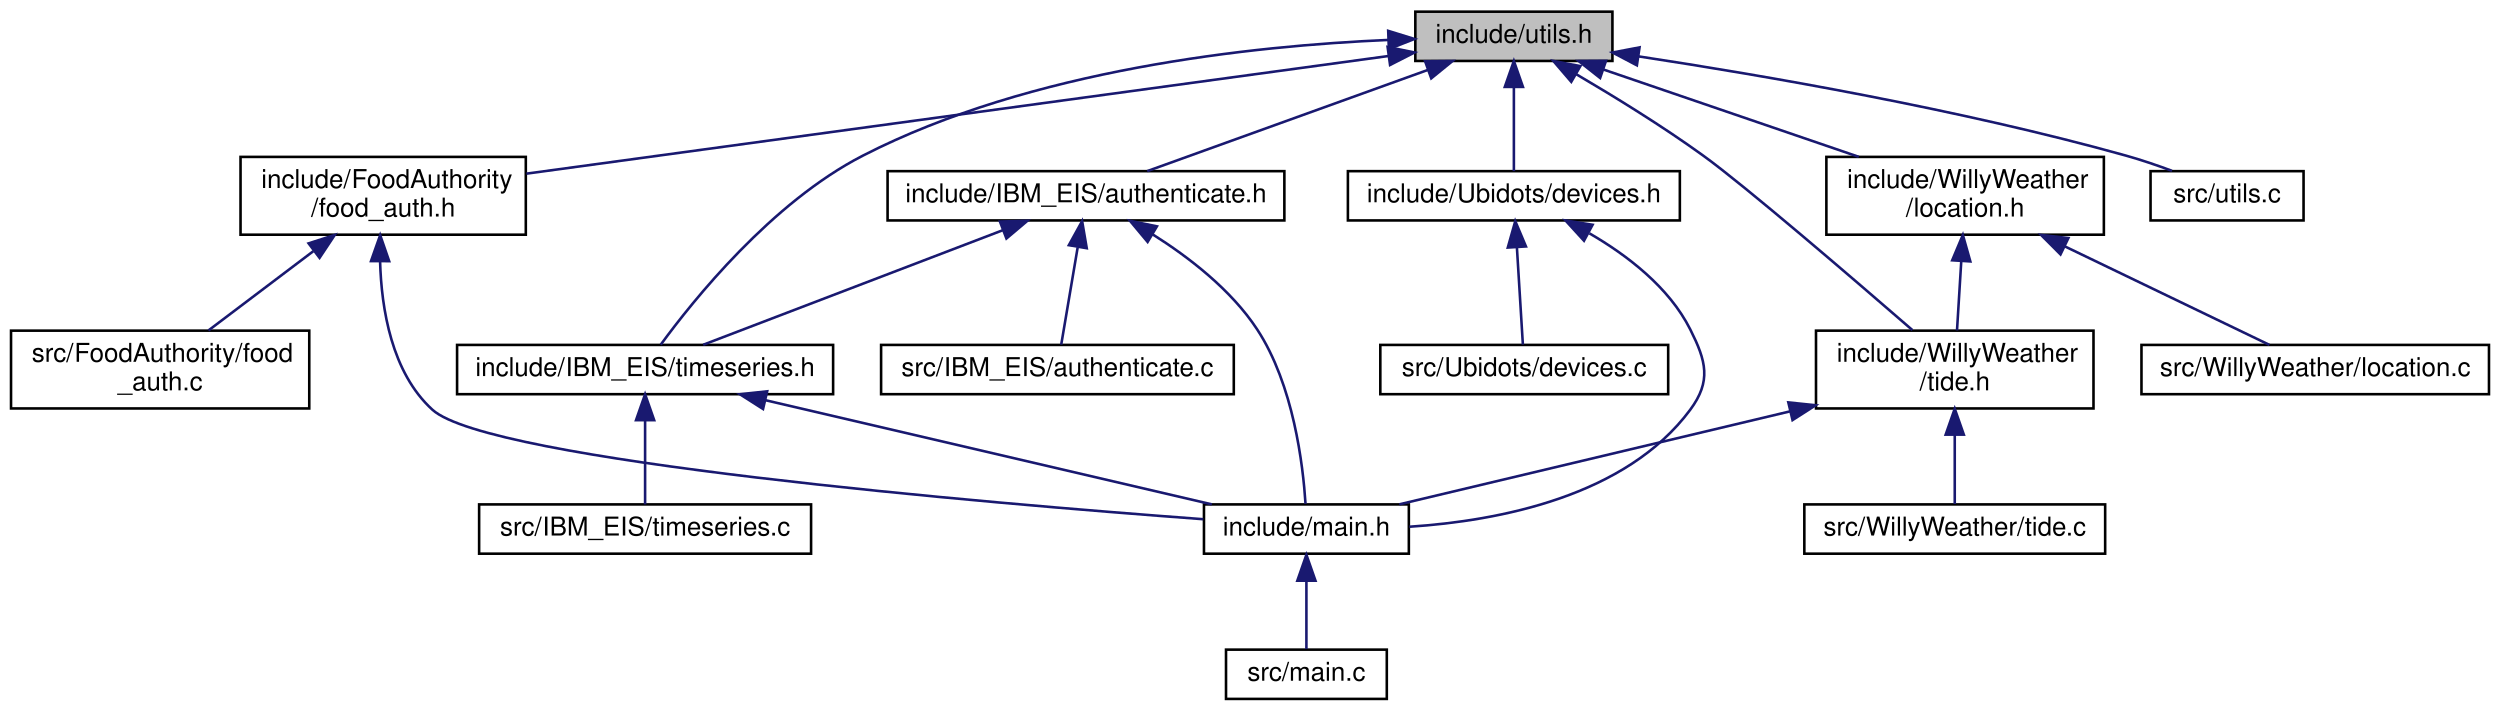
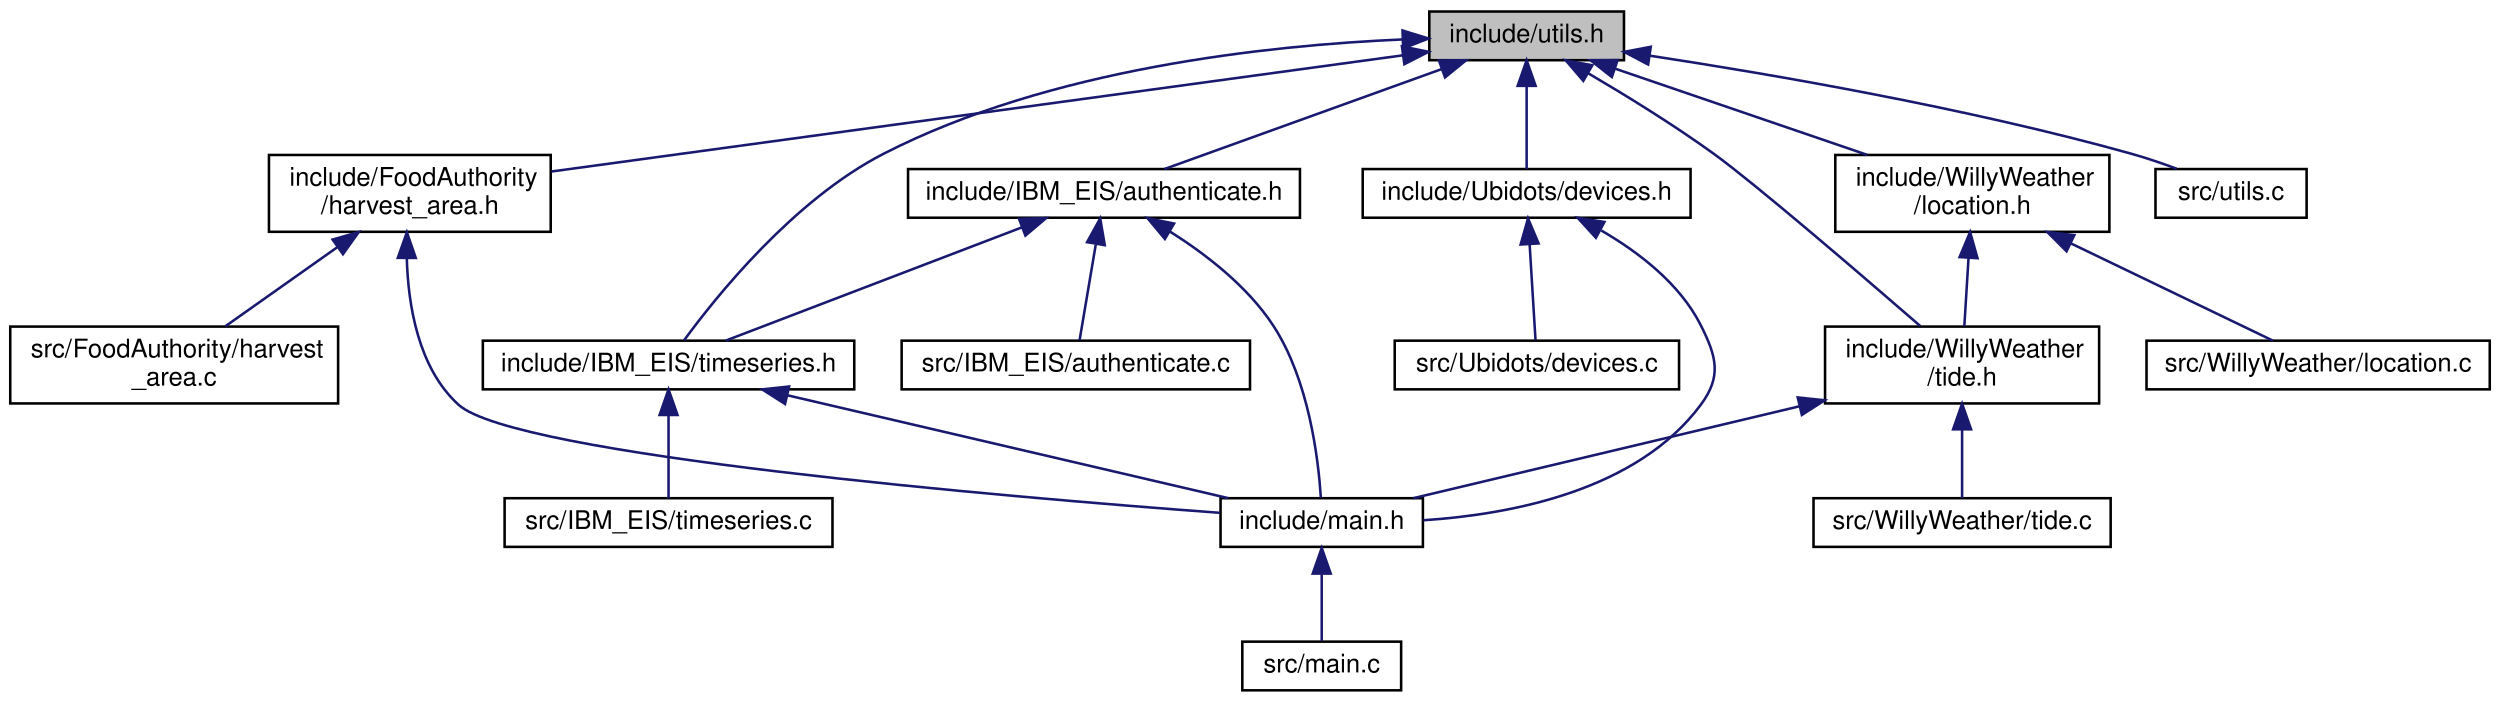
- <svg xmlns="http://www.w3.org/2000/svg" xmlns:xlink="http://www.w3.org/1999/xlink" width="964pt" height="274pt" viewBox="0.00 0.00 963.50 274.00">
+ <svg xmlns="http://www.w3.org/2000/svg" xmlns:xlink="http://www.w3.org/1999/xlink" width="976pt" height="274pt" viewBox="0.00 0.00 976.00 274.00">
  <g id="graph0" class="graph" transform="scale(1 1) rotate(0) translate(4 270)">
    <g id="node1" class="node">
      <g id="a_node1">
        <a xlink:title=" ">
-           <polygon fill="#bfbfbf" stroke="black" points="541.5,-246.5 541.5,-265.5 617.5,-265.5 617.5,-246.5 541.5,-246.5" />
-           <text text-anchor="middle" x="579.5" y="-253.5" font-family="Helvetica,sans-Serif" font-size="10.00">include/utils.h</text>
+           <polygon fill="#bfbfbf" stroke="black" points="554,-246.5 554,-265.5 630,-265.5 630,-246.5 554,-246.5" />
+           <text text-anchor="middle" x="592" y="-253.5" font-family="Helvetica,sans-Serif" font-size="10.00">include/utils.h</text>
        </a>
      </g>
    </g>
    <g id="node2" class="node">
      <g id="a_node2">
-         <a xlink:href="food__auth_8h.html" target="_top" xlink:title=" ">
-           <polygon fill="none" stroke="black" points="88.5,-179.5 88.5,-209.5 198.5,-209.5 198.5,-179.5 88.5,-179.5" />
-           <text text-anchor="start" x="96.5" y="-197.5" font-family="Helvetica,sans-Serif" font-size="10.00">include/FoodAuthority</text>
-           <text text-anchor="middle" x="143.5" y="-186.5" font-family="Helvetica,sans-Serif" font-size="10.00">/food_auth.h</text>
+         <a xlink:href="harvest__area_8h.html" target="_top" xlink:title=" ">
+           <polygon fill="none" stroke="black" points="101,-179.5 101,-209.5 211,-209.5 211,-179.5 101,-179.5" />
+           <text text-anchor="start" x="109" y="-197.5" font-family="Helvetica,sans-Serif" font-size="10.00">include/FoodAuthority</text>
+           <text text-anchor="middle" x="156" y="-186.5" font-family="Helvetica,sans-Serif" font-size="10.00">/harvest_area.h</text>
        </a>
      </g>
    </g>
    <g id="edge1" class="edge">
-       <path fill="none" stroke="midnightblue" d="M531.18,-248.41C449.55,-237.27 284.83,-214.79 198.74,-203.04" />
-       <polygon fill="midnightblue" stroke="midnightblue" points="530.81,-251.89 541.19,-249.77 531.76,-244.95 530.81,-251.89" />
+       <path fill="none" stroke="midnightblue" d="M543.68,-248.41C462.05,-237.27 297.33,-214.79 211.24,-203.04" />
+       <polygon fill="midnightblue" stroke="midnightblue" points="543.31,-251.89 553.69,-249.77 544.26,-244.95 543.31,-251.89" />
    </g>
    <g id="node6" class="node">
      <g id="a_node6">
        <a xlink:href="_i_b_m___e_i_s_2authenticate_8h.html" target="_top" xlink:title=" ">
-           <polygon fill="none" stroke="black" points="338,-185 338,-204 491,-204 491,-185 338,-185" />
-           <text text-anchor="middle" x="414.5" y="-192" font-family="Helvetica,sans-Serif" font-size="10.00">include/IBM_EIS/authenticate.h</text>
+           <polygon fill="none" stroke="black" points="350.5,-185 350.5,-204 503.5,-204 503.5,-185 350.5,-185" />
+           <text text-anchor="middle" x="427" y="-192" font-family="Helvetica,sans-Serif" font-size="10.00">include/IBM_EIS/authenticate.h</text>
        </a>
      </g>
    </g>
    <g id="edge5" class="edge">
-       <path fill="none" stroke="midnightblue" d="M546.45,-243.08C514.38,-231.52 466.5,-214.25 438.1,-204.01" />
-       <polygon fill="midnightblue" stroke="midnightblue" points="545.27,-246.38 555.86,-246.48 547.64,-239.79 545.27,-246.38" />
+       <path fill="none" stroke="midnightblue" d="M558.95,-243.08C526.88,-231.52 479,-214.25 450.6,-204.01" />
+       <polygon fill="midnightblue" stroke="midnightblue" points="557.77,-246.38 568.36,-246.48 560.14,-239.79 557.77,-246.38" />
    </g>
    <g id="node7" class="node">
      <g id="a_node7">
        <a xlink:href="timeseries_8h.html" target="_top" xlink:title=" ">
-           <polygon fill="none" stroke="black" points="172,-118 172,-137 317,-137 317,-118 172,-118" />
-           <text text-anchor="middle" x="244.5" y="-125" font-family="Helvetica,sans-Serif" font-size="10.00">include/IBM_EIS/timeseries.h</text>
+           <polygon fill="none" stroke="black" points="184.5,-118 184.5,-137 329.5,-137 329.5,-118 184.5,-118" />
+           <text text-anchor="middle" x="257" y="-125" font-family="Helvetica,sans-Serif" font-size="10.00">include/IBM_EIS/timeseries.h</text>
        </a>
      </g>
    </g>
    <g id="edge11" class="edge">
-       <path fill="none" stroke="midnightblue" d="M531.09,-254.6C478.5,-252.34 393.31,-243.24 328.5,-210 293.24,-191.92 262.96,-154.1 250.53,-137.1" />
-       <polygon fill="midnightblue" stroke="midnightblue" points="531.04,-258.1 541.16,-254.97 531.29,-251.11 531.04,-258.1" />
+       <path fill="none" stroke="midnightblue" d="M543.59,-254.6C491,-252.34 405.81,-243.24 341,-210 305.74,-191.92 275.46,-154.1 263.03,-137.1" />
+       <polygon fill="midnightblue" stroke="midnightblue" points="543.54,-258.1 553.66,-254.97 543.79,-251.11 543.54,-258.1" />
    </g>
    <g id="node10" class="node">
      <g id="a_node10">
        <a xlink:href="devices_8h.html" target="_top" xlink:title=" ">
-           <polygon fill="none" stroke="black" points="515.5,-185 515.5,-204 643.5,-204 643.5,-185 515.5,-185" />
-           <text text-anchor="middle" x="579.5" y="-192" font-family="Helvetica,sans-Serif" font-size="10.00">include/Ubidots/devices.h</text>
+           <polygon fill="none" stroke="black" points="528,-185 528,-204 656,-204 656,-185 528,-185" />
+           <text text-anchor="middle" x="592" y="-192" font-family="Helvetica,sans-Serif" font-size="10.00">include/Ubidots/devices.h</text>
        </a>
      </g>
    </g>
    <g id="edge12" class="edge">
-       <path fill="none" stroke="midnightblue" d="M579.5,-236.32C579.5,-225.5 579.5,-212.4 579.5,-204.01" />
-       <polygon fill="midnightblue" stroke="midnightblue" points="576,-236.48 579.5,-246.48 583,-236.48 576,-236.48" />
+       <path fill="none" stroke="midnightblue" d="M592,-236.32C592,-225.5 592,-212.4 592,-204.01" />
+       <polygon fill="midnightblue" stroke="midnightblue" points="588.5,-236.48 592,-246.48 595.5,-236.48 588.5,-236.48" />
    </g>
    <g id="node12" class="node">
      <g id="a_node12">
        <a xlink:href="location_8h.html" target="_top" xlink:title=" ">
-           <polygon fill="none" stroke="black" points="700,-179.5 700,-209.5 807,-209.5 807,-179.5 700,-179.5" />
-           <text text-anchor="start" x="708" y="-197.5" font-family="Helvetica,sans-Serif" font-size="10.00">include/WillyWeather</text>
-           <text text-anchor="middle" x="753.5" y="-186.5" font-family="Helvetica,sans-Serif" font-size="10.00">/location.h</text>
+           <polygon fill="none" stroke="black" points="712.5,-179.5 712.5,-209.5 819.5,-209.5 819.5,-179.5 712.5,-179.5" />
+           <text text-anchor="start" x="720.5" y="-197.5" font-family="Helvetica,sans-Serif" font-size="10.00">include/WillyWeather</text>
+           <text text-anchor="middle" x="766" y="-186.5" font-family="Helvetica,sans-Serif" font-size="10.00">/location.h</text>
        </a>
      </g>
    </g>
    <g id="edge15" class="edge">
-       <path fill="none" stroke="midnightblue" d="M613.92,-243.23C642.25,-233.54 682.49,-219.78 712.49,-209.52" />
-       <polygon fill="midnightblue" stroke="midnightblue" points="612.76,-239.93 604.43,-246.48 615.02,-246.55 612.76,-239.93" />
+       <path fill="none" stroke="midnightblue" d="M626.42,-243.23C654.75,-233.54 694.99,-219.78 724.99,-209.52" />
+       <polygon fill="midnightblue" stroke="midnightblue" points="625.26,-239.93 616.93,-246.48 627.52,-246.55 625.26,-239.93" />
    </g>
    <g id="node13" class="node">
      <g id="a_node13">
        <a xlink:href="tide_8h.html" target="_top" xlink:title=" ">
-           <polygon fill="none" stroke="black" points="696,-112.5 696,-142.5 803,-142.5 803,-112.5 696,-112.5" />
-           <text text-anchor="start" x="704" y="-130.5" font-family="Helvetica,sans-Serif" font-size="10.00">include/WillyWeather</text>
-           <text text-anchor="middle" x="749.5" y="-119.5" font-family="Helvetica,sans-Serif" font-size="10.00">/tide.h</text>
+           <polygon fill="none" stroke="black" points="708.5,-112.5 708.5,-142.5 815.5,-142.5 815.5,-112.5 708.5,-112.5" />
+           <text text-anchor="start" x="716.5" y="-130.5" font-family="Helvetica,sans-Serif" font-size="10.00">include/WillyWeather</text>
+           <text text-anchor="middle" x="762" y="-119.5" font-family="Helvetica,sans-Serif" font-size="10.00">/tide.h</text>
        </a>
      </g>
    </g>
    <g id="edge20" class="edge">
-       <path fill="none" stroke="midnightblue" d="M603.6,-241.35C618.11,-232.84 636.76,-221.37 652.5,-210 668.55,-198.41 709.98,-162.82 733.17,-142.72" />
-       <polygon fill="midnightblue" stroke="midnightblue" points="601.63,-238.44 594.73,-246.48 605.14,-244.5 601.63,-238.44" />
+       <path fill="none" stroke="midnightblue" d="M616.1,-241.35C630.61,-232.84 649.26,-221.37 665,-210 681.05,-198.41 722.48,-162.82 745.67,-142.72" />
+       <polygon fill="midnightblue" stroke="midnightblue" points="614.13,-238.44 607.23,-246.48 617.64,-244.5 614.13,-238.44" />
    </g>
    <g id="node16" class="node">
      <g id="a_node16">
        <a xlink:href="utils_8c.html" target="_top" xlink:title=" ">
-           <polygon fill="none" stroke="black" points="825,-185 825,-204 884,-204 884,-185 825,-185" />
-           <text text-anchor="middle" x="854.5" y="-192" font-family="Helvetica,sans-Serif" font-size="10.00">src/utils.c</text>
+           <polygon fill="none" stroke="black" points="837.5,-185 837.5,-204 896.5,-204 896.5,-185 837.5,-185" />
+           <text text-anchor="middle" x="867" y="-192" font-family="Helvetica,sans-Serif" font-size="10.00">src/utils.c</text>
        </a>
      </g>
    </g>
    <g id="edge21" class="edge">
-       <path fill="none" stroke="midnightblue" d="M627.68,-248.24C675.76,-240.92 751.5,-227.86 815.5,-210 821.34,-208.37 827.55,-206.25 833.26,-204.13" />
-       <polygon fill="midnightblue" stroke="midnightblue" points="626.93,-244.81 617.55,-249.75 627.96,-251.73 626.93,-244.81" />
+       <path fill="none" stroke="midnightblue" d="M640.18,-248.24C688.26,-240.92 764,-227.86 828,-210 833.84,-208.37 840.05,-206.25 845.76,-204.13" />
+       <polygon fill="midnightblue" stroke="midnightblue" points="639.43,-244.81 630.05,-249.75 640.46,-251.73 639.43,-244.81" />
    </g>
    <g id="node3" class="node">
      <g id="a_node3">
        <a xlink:href="main_8h.html" target="_top" xlink:title=" ">
-           <polygon fill="none" stroke="black" points="460,-56.5 460,-75.5 539,-75.5 539,-56.5 460,-56.5" />
-           <text text-anchor="middle" x="499.5" y="-63.5" font-family="Helvetica,sans-Serif" font-size="10.00">include/main.h</text>
+           <polygon fill="none" stroke="black" points="472.5,-56.5 472.5,-75.5 551.5,-75.5 551.5,-56.5 472.5,-56.5" />
+           <text text-anchor="middle" x="512" y="-63.5" font-family="Helvetica,sans-Serif" font-size="10.00">include/main.h</text>
        </a>
      </g>
    </g>
    <g id="edge2" class="edge">
-       <path fill="none" stroke="midnightblue" d="M142.31,-169.3C142.81,-150.86 146.77,-126.29 162.5,-112 184.21,-92.28 375.34,-76.06 459.73,-69.79" />
-       <polygon fill="midnightblue" stroke="midnightblue" points="138.81,-169.33 142.35,-179.32 145.81,-169.3 138.81,-169.33" />
+       <path fill="none" stroke="midnightblue" d="M154.81,-169.3C155.31,-150.86 159.27,-126.29 175,-112 196.71,-92.28 387.84,-76.06 472.23,-69.79" />
+       <polygon fill="midnightblue" stroke="midnightblue" points="151.31,-169.33 154.85,-179.32 158.31,-169.3 151.31,-169.33" />
    </g>
    <g id="node5" class="node">
      <g id="a_node5">
-         <a xlink:href="food__auth_8c.html" target="_top" xlink:title=" ">
-           <polygon fill="none" stroke="black" points="0,-112.5 0,-142.5 115,-142.5 115,-112.5 0,-112.5" />
-           <text text-anchor="start" x="8" y="-130.5" font-family="Helvetica,sans-Serif" font-size="10.00">src/FoodAuthority/food</text>
-           <text text-anchor="middle" x="57.5" y="-119.5" font-family="Helvetica,sans-Serif" font-size="10.00">_auth.c</text>
+         <a xlink:href="harvest__area_8c.html" target="_top" xlink:title=" ">
+           <polygon fill="none" stroke="black" points="0,-112.5 0,-142.5 128,-142.5 128,-112.5 0,-112.5" />
+           <text text-anchor="start" x="8" y="-130.5" font-family="Helvetica,sans-Serif" font-size="10.00">src/FoodAuthority/harvest</text>
+           <text text-anchor="middle" x="64" y="-119.5" font-family="Helvetica,sans-Serif" font-size="10.00">_area.c</text>
        </a>
      </g>
    </g>
    <g id="edge4" class="edge">
-       <path fill="none" stroke="midnightblue" d="M116.6,-173.17C103.45,-163.23 87.95,-151.51 76.12,-142.58" />
-       <polygon fill="midnightblue" stroke="midnightblue" points="114.75,-176.16 124.84,-179.4 118.97,-170.57 114.75,-176.16" />
+       <path fill="none" stroke="midnightblue" d="M127.62,-173.45C113.47,-163.45 96.69,-151.6 83.92,-142.58" />
+       <polygon fill="midnightblue" stroke="midnightblue" points="125.85,-176.48 136.04,-179.4 129.89,-170.77 125.85,-176.48" />
    </g>
    <g id="node4" class="node">
      <g id="a_node4">
        <a xlink:href="main_8c.html" target="_top" xlink:title=" ">
-           <polygon fill="none" stroke="black" points="468.5,-0.5 468.5,-19.5 530.5,-19.5 530.5,-0.5 468.5,-0.5" />
-           <text text-anchor="middle" x="499.5" y="-7.5" font-family="Helvetica,sans-Serif" font-size="10.00">src/main.c</text>
+           <polygon fill="none" stroke="black" points="481,-0.5 481,-19.5 543,-19.5 543,-0.5 481,-0.5" />
+           <text text-anchor="middle" x="512" y="-7.5" font-family="Helvetica,sans-Serif" font-size="10.00">src/main.c</text>
        </a>
      </g>
    </g>
    <g id="edge3" class="edge">
-       <path fill="none" stroke="midnightblue" d="M499.5,-45.8C499.5,-36.91 499.5,-26.78 499.5,-19.75" />
-       <polygon fill="midnightblue" stroke="midnightblue" points="496,-46.08 499.5,-56.08 503,-46.08 496,-46.08" />
+       <path fill="none" stroke="midnightblue" d="M512,-45.8C512,-36.91 512,-26.78 512,-19.75" />
+       <polygon fill="midnightblue" stroke="midnightblue" points="508.5,-46.08 512,-56.08 515.5,-46.08 508.5,-46.08" />
    </g>
    <g id="edge9" class="edge">
-       <path fill="none" stroke="midnightblue" d="M440.17,-179.65C454.08,-170.89 470.43,-158.33 480.5,-143 494.54,-121.63 498.21,-90.66 499.16,-75.72" />
-       <polygon fill="midnightblue" stroke="midnightblue" points="438.27,-176.71 431.48,-184.85 441.86,-182.72 438.27,-176.71" />
+       <path fill="none" stroke="midnightblue" d="M452.67,-179.65C466.58,-170.89 482.93,-158.33 493,-143 507.04,-121.63 510.71,-90.66 511.66,-75.72" />
+       <polygon fill="midnightblue" stroke="midnightblue" points="450.77,-176.71 443.98,-184.85 454.36,-182.72 450.77,-176.71" />
    </g>
    <g id="edge6" class="edge">
-       <path fill="none" stroke="midnightblue" d="M382.52,-181.27C348.78,-168.37 296.48,-148.38 266.9,-137.06" />
-       <polygon fill="midnightblue" stroke="midnightblue" points="381.33,-184.57 391.93,-184.87 383.83,-178.03 381.33,-184.57" />
+       <path fill="none" stroke="midnightblue" d="M395.02,-181.27C361.28,-168.37 308.98,-148.38 279.4,-137.06" />
+       <polygon fill="midnightblue" stroke="midnightblue" points="393.83,-184.57 404.43,-184.87 396.33,-178.03 393.83,-184.57" />
    </g>
    <g id="node9" class="node">
      <g id="a_node9">
        <a xlink:href="_i_b_m___e_i_s_2authenticate_8c.html" target="_top" xlink:title=" ">
-           <polygon fill="none" stroke="black" points="335.5,-118 335.5,-137 471.5,-137 471.5,-118 335.5,-118" />
-           <text text-anchor="middle" x="403.5" y="-125" font-family="Helvetica,sans-Serif" font-size="10.00">src/IBM_EIS/authenticate.c</text>
+           <polygon fill="none" stroke="black" points="348,-118 348,-137 484,-137 484,-118 348,-118" />
+           <text text-anchor="middle" x="416" y="-125" font-family="Helvetica,sans-Serif" font-size="10.00">src/IBM_EIS/authenticate.c</text>
        </a>
      </g>
    </g>
    <g id="edge10" class="edge">
-       <path fill="none" stroke="midnightblue" d="M411.29,-174.54C409.2,-162.17 406.57,-146.62 404.96,-137.13" />
-       <polygon fill="midnightblue" stroke="midnightblue" points="407.9,-175.46 413.02,-184.73 414.8,-174.29 407.9,-175.46" />
+       <path fill="none" stroke="midnightblue" d="M423.79,-174.54C421.7,-162.17 419.07,-146.62 417.46,-137.13" />
+       <polygon fill="midnightblue" stroke="midnightblue" points="420.4,-175.46 425.52,-184.73 427.3,-174.29 420.4,-175.46" />
    </g>
    <g id="edge7" class="edge">
-       <path fill="none" stroke="midnightblue" d="M290.85,-115.69C340.33,-104.14 417.71,-86.08 463.03,-75.51" />
-       <polygon fill="midnightblue" stroke="midnightblue" points="289.98,-112.29 281.04,-117.98 291.57,-119.11 289.98,-112.29" />
+       <path fill="none" stroke="midnightblue" d="M303.35,-115.69C352.83,-104.14 430.21,-86.08 475.53,-75.51" />
+       <polygon fill="midnightblue" stroke="midnightblue" points="302.48,-112.29 293.54,-117.98 304.07,-119.11 302.48,-112.29" />
    </g>
    <g id="node8" class="node">
      <g id="a_node8">
        <a xlink:href="timeseries_8c.html" target="_top" xlink:title=" ">
-           <polygon fill="none" stroke="black" points="180.5,-56.5 180.5,-75.5 308.5,-75.5 308.5,-56.5 180.5,-56.5" />
-           <text text-anchor="middle" x="244.5" y="-63.5" font-family="Helvetica,sans-Serif" font-size="10.00">src/IBM_EIS/timeseries.c</text>
+           <polygon fill="none" stroke="black" points="193,-56.5 193,-75.5 321,-75.5 321,-56.5 193,-56.5" />
+           <text text-anchor="middle" x="257" y="-63.5" font-family="Helvetica,sans-Serif" font-size="10.00">src/IBM_EIS/timeseries.c</text>
        </a>
      </g>
    </g>
    <g id="edge8" class="edge">
-       <path fill="none" stroke="midnightblue" d="M244.5,-107.82C244.5,-97 244.5,-83.9 244.5,-75.51" />
-       <polygon fill="midnightblue" stroke="midnightblue" points="241,-107.98 244.5,-117.98 248,-107.98 241,-107.98" />
+       <path fill="none" stroke="midnightblue" d="M257,-107.82C257,-97 257,-83.9 257,-75.51" />
+       <polygon fill="midnightblue" stroke="midnightblue" points="253.5,-107.98 257,-117.98 260.5,-107.98 253.5,-107.98" />
    </g>
    <g id="edge13" class="edge">
-       <path fill="none" stroke="midnightblue" d="M608.61,-180.03C623.13,-171.62 639.32,-159.27 647.5,-143 653.69,-130.69 655.7,-123.07 647.5,-112 622.79,-78.67 574,-69.18 539.2,-66.89" />
-       <polygon fill="midnightblue" stroke="midnightblue" points="606.54,-177.17 599.4,-184.99 609.86,-183.33 606.54,-177.17" />
+       <path fill="none" stroke="midnightblue" d="M621.11,-180.03C635.63,-171.62 651.82,-159.27 660,-143 666.19,-130.69 668.2,-123.07 660,-112 635.29,-78.67 586.5,-69.18 551.7,-66.89" />
+       <polygon fill="midnightblue" stroke="midnightblue" points="619.04,-177.17 611.9,-184.99 622.36,-183.33 619.04,-177.17" />
    </g>
    <g id="node11" class="node">
      <g id="a_node11">
        <a xlink:href="devices_8c.html" target="_top" xlink:title=" ">
-           <polygon fill="none" stroke="black" points="528,-118 528,-137 639,-137 639,-118 528,-118" />
-           <text text-anchor="middle" x="583.5" y="-125" font-family="Helvetica,sans-Serif" font-size="10.00">src/Ubidots/devices.c</text>
+           <polygon fill="none" stroke="black" points="540.5,-118 540.5,-137 651.5,-137 651.5,-118 540.5,-118" />
+           <text text-anchor="middle" x="596" y="-125" font-family="Helvetica,sans-Serif" font-size="10.00">src/Ubidots/devices.c</text>
        </a>
      </g>
    </g>
    <g id="edge14" class="edge">
-       <path fill="none" stroke="midnightblue" d="M580.67,-174.54C581.43,-162.17 582.38,-146.62 582.97,-137.13" />
-       <polygon fill="midnightblue" stroke="midnightblue" points="577.16,-174.54 580.04,-184.73 584.15,-174.97 577.16,-174.54" />
+       <path fill="none" stroke="midnightblue" d="M593.17,-174.54C593.93,-162.17 594.88,-146.62 595.47,-137.13" />
+       <polygon fill="midnightblue" stroke="midnightblue" points="589.66,-174.54 592.54,-184.73 596.65,-174.97 589.66,-174.54" />
    </g>
    <g id="edge16" class="edge">
-       <path fill="none" stroke="midnightblue" d="M752.02,-169.4C751.46,-160.37 750.85,-150.41 750.37,-142.58" />
-       <polygon fill="midnightblue" stroke="midnightblue" points="748.52,-169.63 752.63,-179.4 755.51,-169.2 748.52,-169.63" />
+       <path fill="none" stroke="midnightblue" d="M764.52,-169.4C763.96,-160.37 763.35,-150.41 762.87,-142.58" />
+       <polygon fill="midnightblue" stroke="midnightblue" points="761.02,-169.63 765.13,-179.4 768.01,-169.2 761.02,-169.63" />
    </g>
    <g id="node15" class="node">
      <g id="a_node15">
        <a xlink:href="location_8c.html" target="_top" xlink:title=" ">
-           <polygon fill="none" stroke="black" points="821.5,-118 821.5,-137 955.5,-137 955.5,-118 821.5,-118" />
-           <text text-anchor="middle" x="888.5" y="-125" font-family="Helvetica,sans-Serif" font-size="10.00">src/WillyWeather/location.c</text>
+           <polygon fill="none" stroke="black" points="834,-118 834,-137 968,-137 968,-118 834,-118" />
+           <text text-anchor="middle" x="901" y="-125" font-family="Helvetica,sans-Serif" font-size="10.00">src/WillyWeather/location.c</text>
        </a>
      </g>
    </g>
    <g id="edge19" class="edge">
-       <path fill="none" stroke="midnightblue" d="M791.99,-174.97C817.92,-162.48 850.91,-146.6 870.83,-137.01" />
-       <polygon fill="midnightblue" stroke="midnightblue" points="790.28,-171.9 782.79,-179.4 793.32,-178.21 790.28,-171.9" />
+       <path fill="none" stroke="midnightblue" d="M804.49,-174.97C830.42,-162.48 863.41,-146.6 883.33,-137.01" />
+       <polygon fill="midnightblue" stroke="midnightblue" points="802.78,-171.9 795.29,-179.4 805.82,-178.21 802.78,-171.9" />
    </g>
    <g id="edge17" class="edge">
-       <path fill="none" stroke="midnightblue" d="M685.94,-111.37C638.2,-100.01 574.54,-84.86 535.32,-75.53" />
-       <polygon fill="midnightblue" stroke="midnightblue" points="685.33,-114.83 695.87,-113.74 686.95,-108.02 685.33,-114.83" />
+       <path fill="none" stroke="midnightblue" d="M698.44,-111.37C650.7,-100.01 587.04,-84.86 547.82,-75.53" />
+       <polygon fill="midnightblue" stroke="midnightblue" points="697.83,-114.83 708.37,-113.74 699.45,-108.02 697.83,-114.83" />
    </g>
    <g id="node14" class="node">
      <g id="a_node14">
        <a xlink:href="tide_8c.html" target="_top" xlink:title=" ">
-           <polygon fill="none" stroke="black" points="691.5,-56.5 691.5,-75.5 807.5,-75.5 807.5,-56.5 691.5,-56.5" />
-           <text text-anchor="middle" x="749.5" y="-63.5" font-family="Helvetica,sans-Serif" font-size="10.00">src/WillyWeather/tide.c</text>
+           <polygon fill="none" stroke="black" points="704,-56.5 704,-75.5 820,-75.5 820,-56.5 704,-56.5" />
+           <text text-anchor="middle" x="762" y="-63.5" font-family="Helvetica,sans-Serif" font-size="10.00">src/WillyWeather/tide.c</text>
        </a>
      </g>
    </g>
    <g id="edge18" class="edge">
-       <path fill="none" stroke="midnightblue" d="M749.5,-102.29C749.5,-92.86 749.5,-82.65 749.5,-75.66" />
-       <polygon fill="midnightblue" stroke="midnightblue" points="746,-102.4 749.5,-112.4 753,-102.4 746,-102.4" />
+       <path fill="none" stroke="midnightblue" d="M762,-102.29C762,-92.86 762,-82.65 762,-75.66" />
+       <polygon fill="midnightblue" stroke="midnightblue" points="758.5,-102.4 762,-112.4 765.5,-102.4 758.5,-102.4" />
    </g>
  </g>
</svg>
